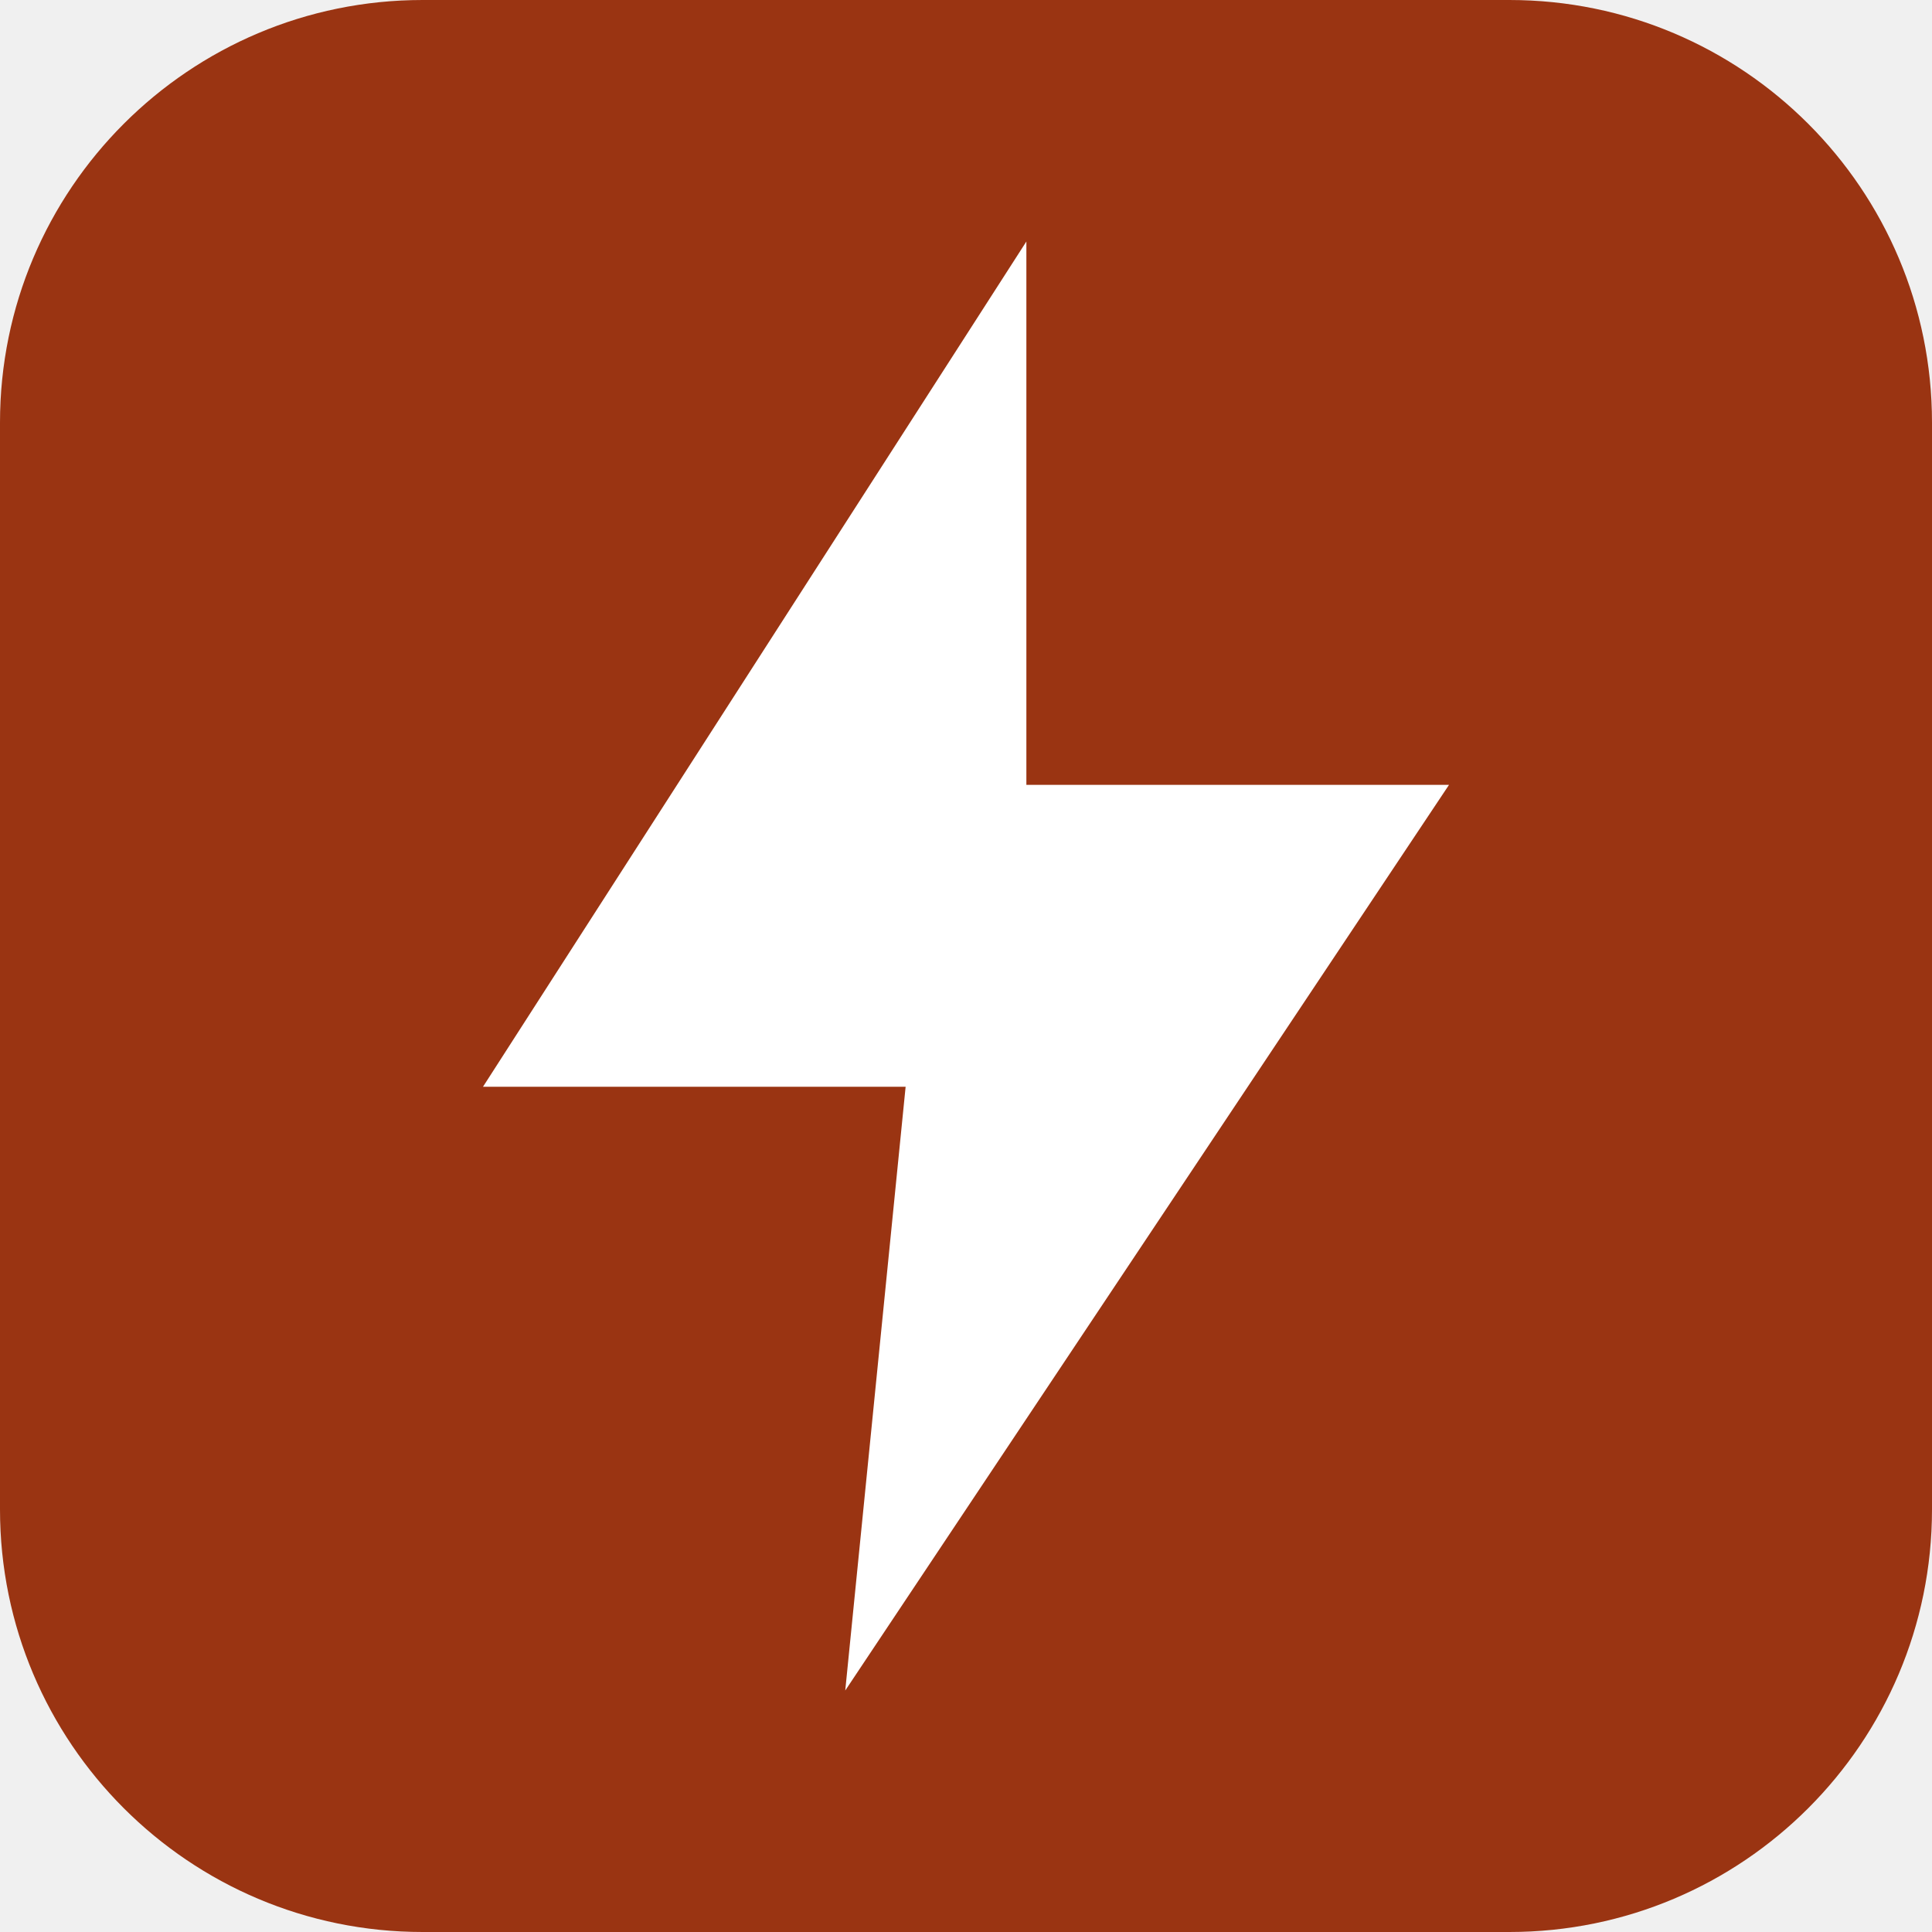
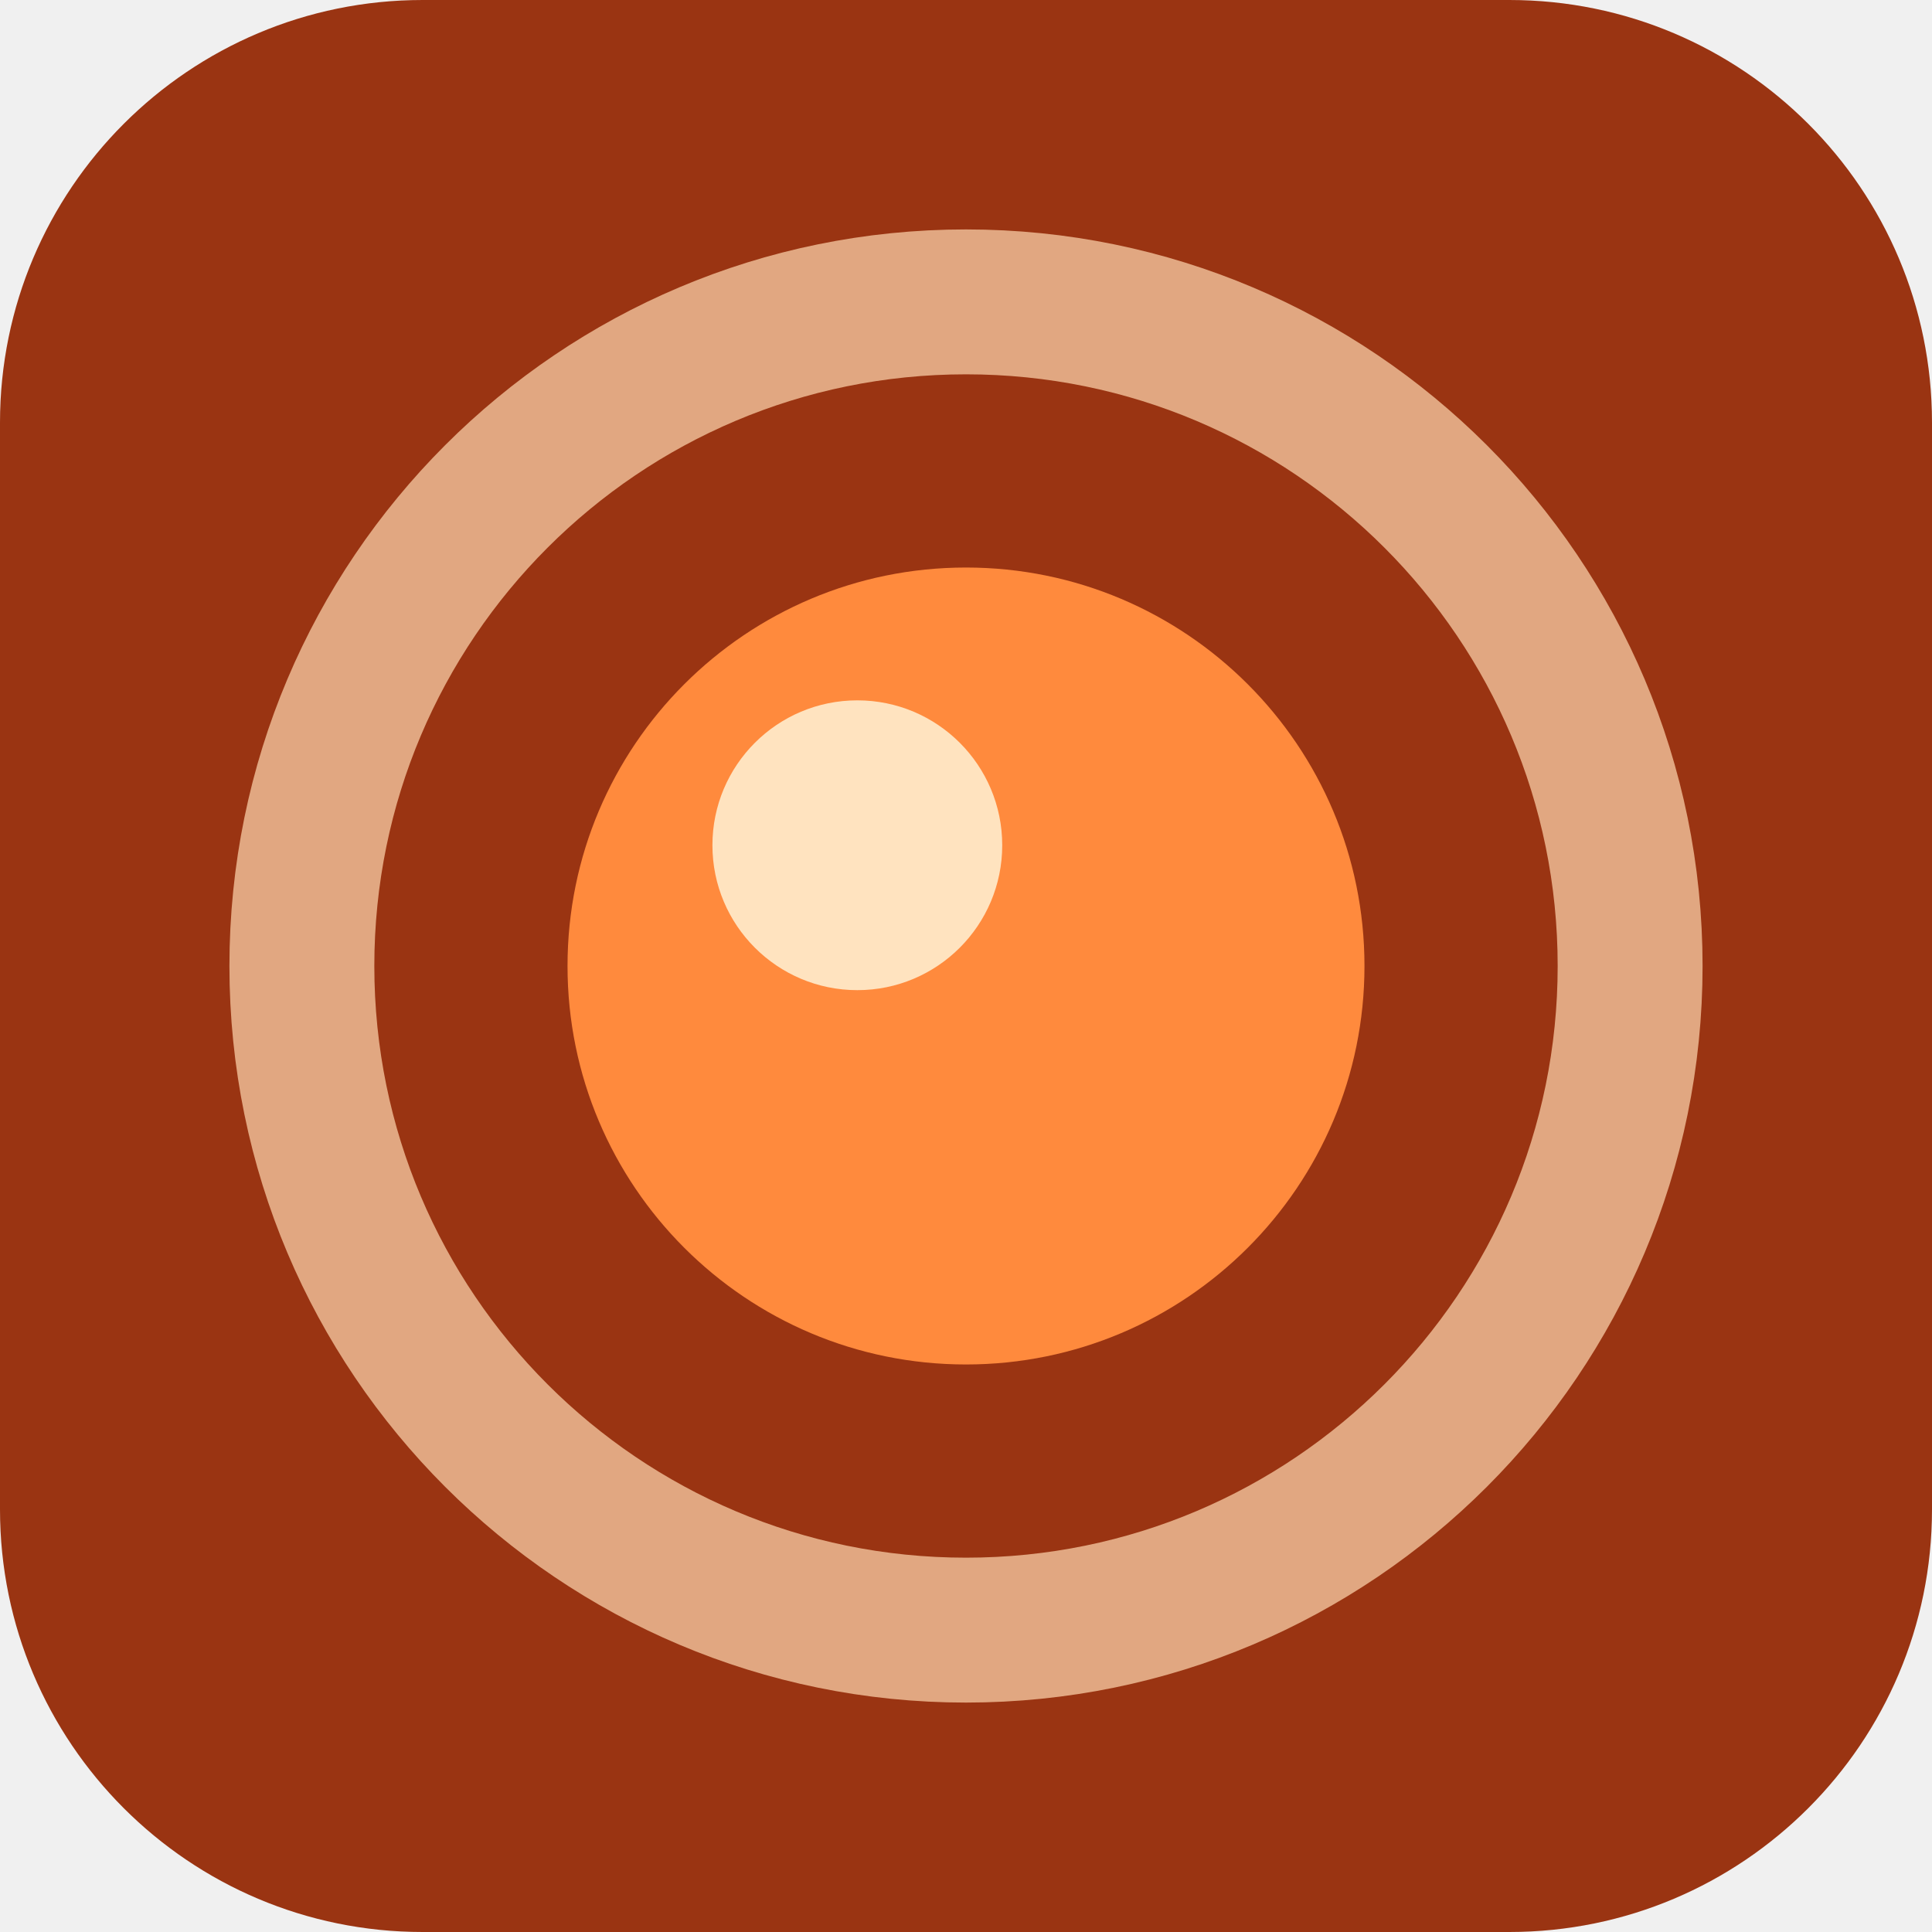
<svg xmlns="http://www.w3.org/2000/svg" viewBox="0 0 32 32">
  <rect width="32" height="32" rx="7" fill="#9a3412" />
-   <path d="M17 4 8 18h7l-1 10 10-15h-7z" fill="#fff" />
+   <circle cx="16" cy="16" r="11" fill="none" stroke="#ffd9b0" stroke-width="2.4" opacity=".7" />
+   <circle cx="16" cy="16" r="6.6" fill="#ff8a3d" />
+   <circle cx="14.2" cy="14" r="2.4" fill="#ffe3bf" />
</svg>
